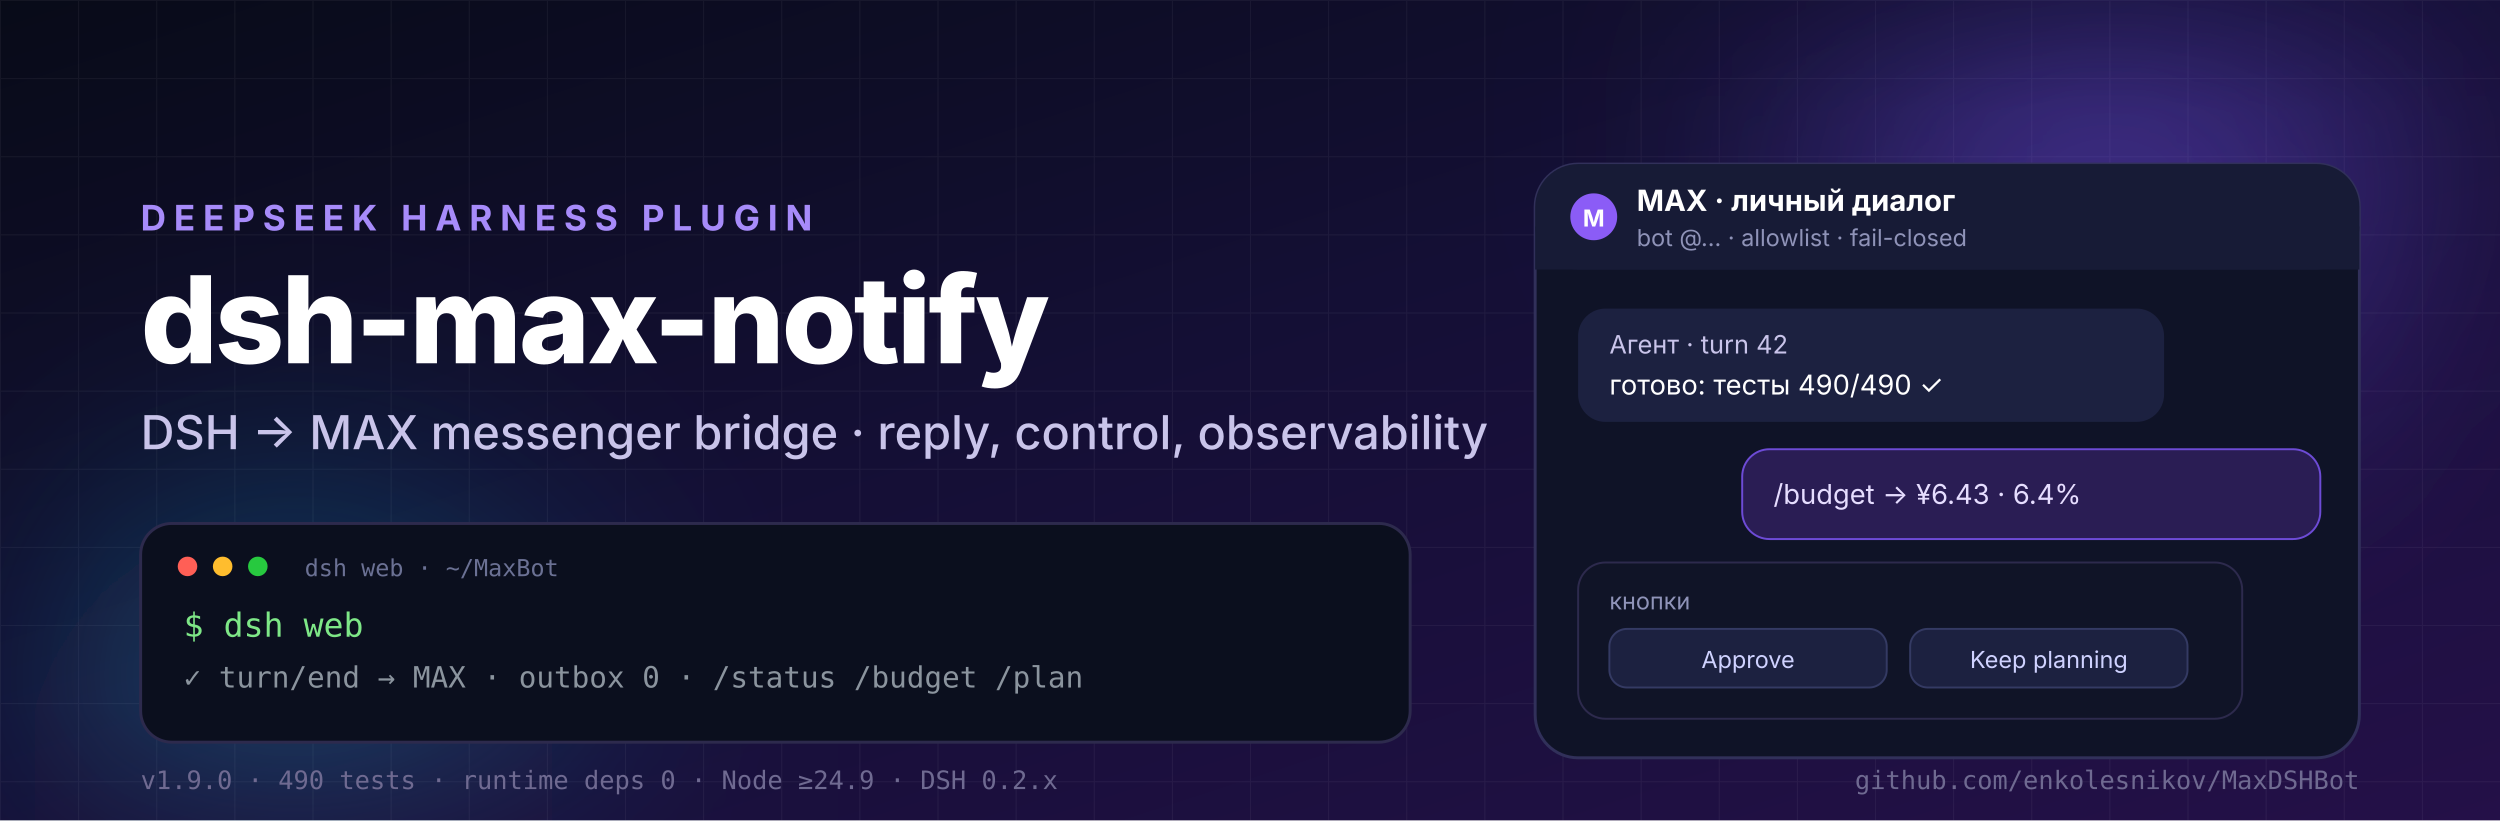
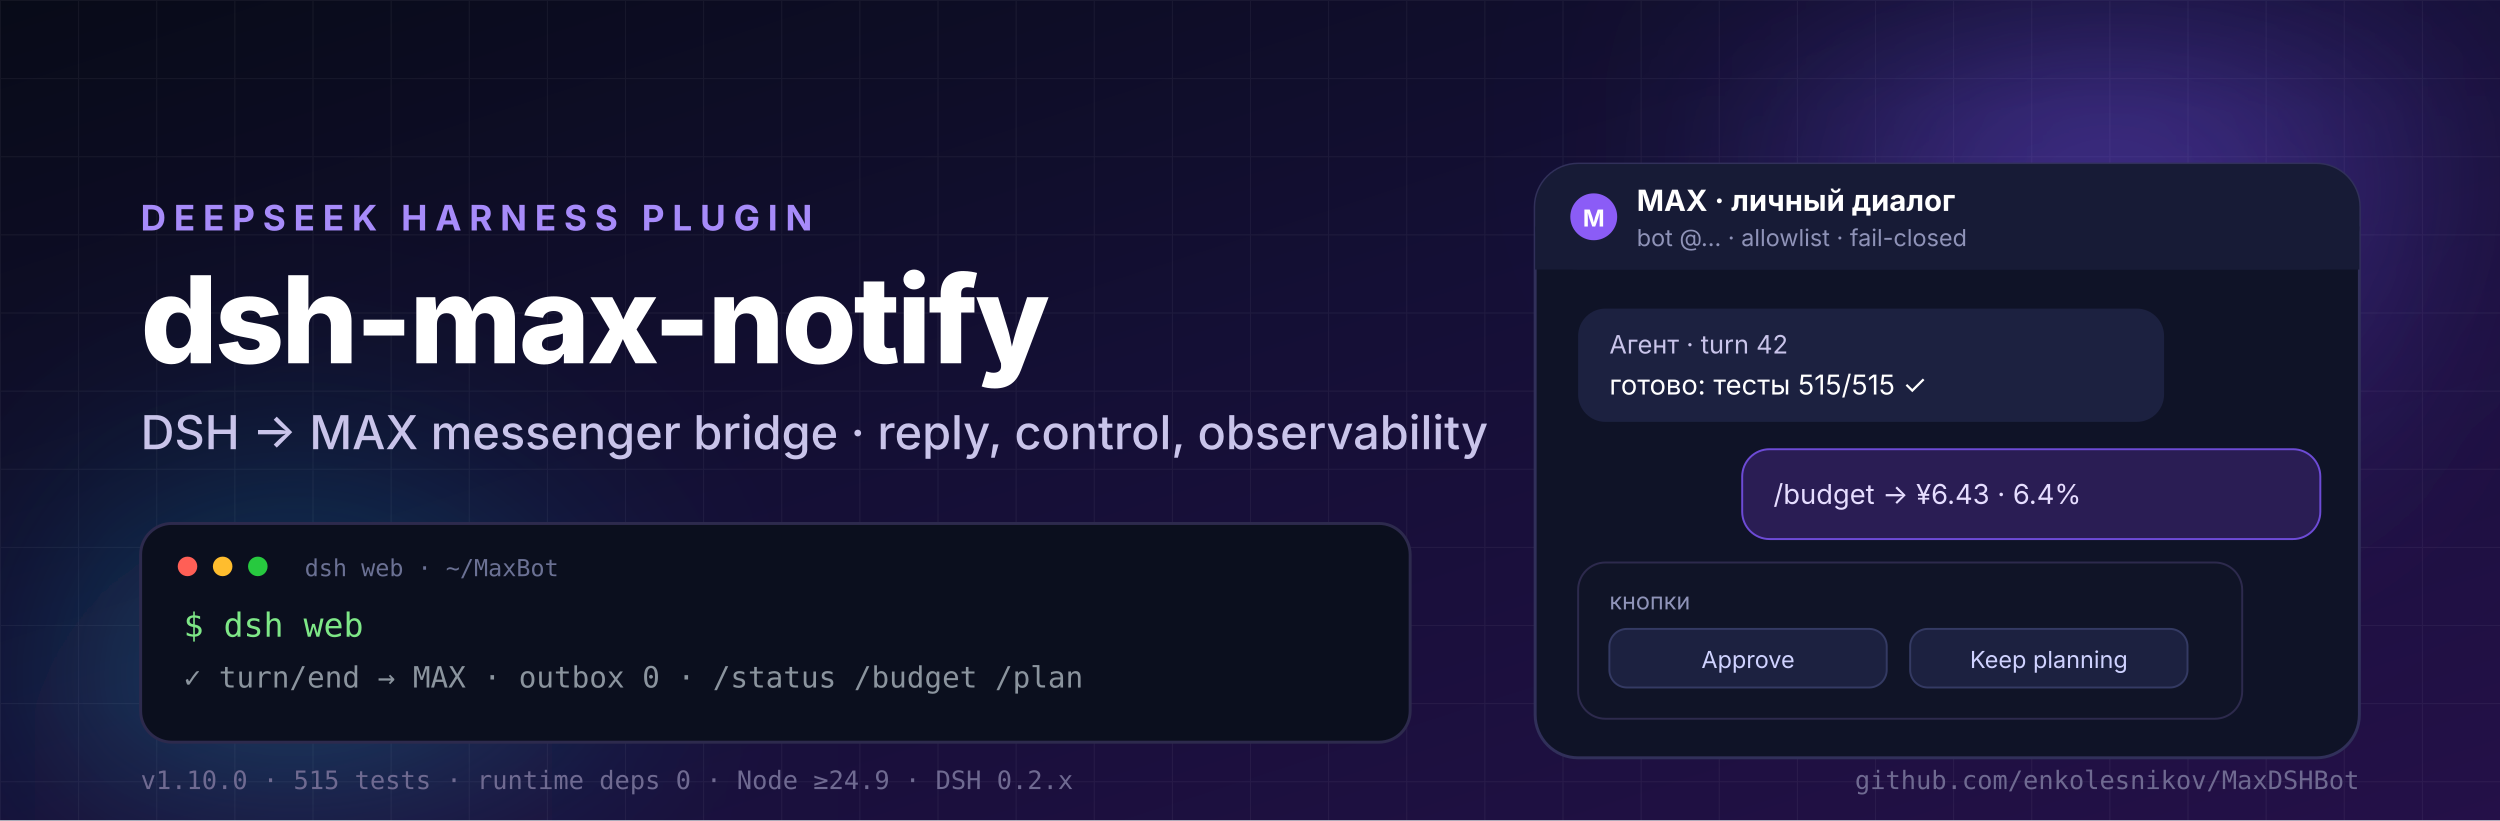
<svg xmlns="http://www.w3.org/2000/svg" width="1280" height="420" viewBox="0 0 1280 420" role="img" aria-label="dsh-max-notify — DSH to MAX messenger bridge">
  <defs>
    <linearGradient id="bg" x1="0" y1="0" x2="1" y2="1">
      <stop offset="0" stop-color="#080b18" />
      <stop offset="0.45" stop-color="#140f35" />
      <stop offset="1" stop-color="#241048" />
    </linearGradient>
    <radialGradient id="glowA" cx="50%" cy="50%" r="50%">
      <stop offset="0" stop-color="#7c5cff" stop-opacity="0.55" />
      <stop offset="1" stop-color="#7c5cff" stop-opacity="0" />
    </radialGradient>
    <radialGradient id="glowB" cx="50%" cy="50%" r="50%">
      <stop offset="0" stop-color="#22d3ee" stop-opacity="0.4" />
      <stop offset="1" stop-color="#22d3ee" stop-opacity="0" />
    </radialGradient>
    <linearGradient id="accent" x1="0" y1="0" x2="1" y2="0">
      <stop offset="0" stop-color="#a78bfa" />
      <stop offset="0.5" stop-color="#8b5cf6" />
      <stop offset="1" stop-color="#22d3ee" />
    </linearGradient>
    <pattern id="grid" width="40" height="40" patternUnits="userSpaceOnUse">
      <path d="M 40 0 L 0 0 0 40" fill="none" stroke="#ffffff" stroke-opacity="0.05" stroke-width="1" />
    </pattern>
    <filter id="soft" x="-40%" y="-40%" width="180%" height="180%">
      <feGaussianBlur stdDeviation="60" />
    </filter>
  </defs>
  <rect width="1280" height="420" fill="url(#bg)" />
  <rect width="1280" height="420" fill="url(#grid)" />
  <circle cx="1080" cy="70" r="220" fill="url(#glowA)" filter="url(#soft)" />
  <circle cx="150" cy="400" r="200" fill="url(#glowB)" filter="url(#soft)" />
  <g font-family="Inter, Segoe UI, Helvetica, Arial, sans-serif">
    <text x="72" y="118" fill="#a78bfa" font-size="18" font-weight="700" letter-spacing="4">DEEPSEEK HARNESS PLUGIN</text>
    <text x="72" y="186" fill="#ffffff" font-size="62" font-weight="800" letter-spacing="-1.5">dsh-max-notify</text>
    <text x="72" y="230" fill="#c9c4ea" font-size="24" font-weight="500">DSH → MAX messenger bridge · reply, control, observability</text>
    <g>
      <rect x="72" y="268" width="650" height="112" rx="16" fill="#0b0f1e" stroke="#2d2a4d" stroke-width="1.5" />
      <circle cx="96" cy="290" r="5" fill="#ff5f56" />
      <circle cx="114" cy="290" r="5" fill="#ffbd2e" />
      <circle cx="132" cy="290" r="5" fill="#27c93f" />
      <text x="156" y="295" fill="#6b7194" font-family="ui-monospace, SFMono-Regular, Menlo, monospace" font-size="12">dsh web · ~/MaxBot</text>
      <text x="94" y="326" fill="#7ee787" font-family="ui-monospace, SFMono-Regular, Menlo, monospace" font-size="17">$ dsh web</text>
      <text x="94" y="352" fill="#8b949e" font-family="ui-monospace, SFMono-Regular, Menlo, monospace" font-size="15">✓ turn/end → MAX · outbox 0 · /status /budget /plan</text>
    </g>
    <g>
      <rect x="786" y="84" width="422" height="304" rx="22" fill="#0f1327" stroke="#31305a" stroke-width="1.5" />
      <rect x="786" y="84" width="422" height="54" rx="22" fill="#171b36" />
      <rect x="786" y="116" width="422" height="22" fill="#171b36" />
      <circle cx="816" cy="111" r="12" fill="#8b5cf6" />
      <text x="816" y="116" fill="#ffffff" font-size="12" font-weight="700" text-anchor="middle">M</text>
      <text x="838" y="108" fill="#ffffff" font-size="15" font-weight="700">MAX · личный диалог</text>
      <text x="838" y="126" fill="#8f93b8" font-size="12">bot @… · allowlist · fail-closed</text>
      <rect x="808" y="158" width="300" height="58" rx="14" fill="#1c2140" />
      <text x="824" y="181" fill="#c9c4ea" font-size="13">Агент · turn 42</text>
-       <text x="824" y="202" fill="#ffffff" font-size="14">готово: тесты 490/490 ✓</text>
+       <text x="824" y="202" fill="#ffffff" font-size="14">готово: тесты 515/515 ✓</text>
      <rect x="892" y="230" width="296" height="46" rx="14" fill="#2a1d54" stroke="#6d4bd6" />
      <text x="908" y="258" fill="#e6ddff" font-size="14">/budget → ¥6.43 · 6.4%</text>
      <rect x="808" y="288" width="340" height="80" rx="14" fill="#101427" stroke="#2d2a4d" />
      <text x="824" y="312" fill="#8f93b8" font-size="12">кнопки</text>
      <rect x="824" y="322" width="142" height="30" rx="9" fill="#1c2140" stroke="#343a63" />
      <text x="895" y="342" fill="#cfd2ff" font-size="12" text-anchor="middle">Approve</text>
      <rect x="978" y="322" width="142" height="30" rx="9" fill="#1c2140" stroke="#343a63" />
      <text x="1049" y="342" fill="#cfd2ff" font-size="12" text-anchor="middle">Keep planning</text>
    </g>
    <g font-family="ui-monospace, SFMono-Regular, Menlo, monospace">
-       <text x="72" y="404" fill="#6f6a91" font-size="13">v1.9.0 · 490 tests · runtime deps 0 · Node ≥24.9 · DSH 0.2.x</text>
+       <text x="72" y="404" fill="#6f6a91" font-size="13">v1.10.0 · 515 tests · runtime deps 0 · Node ≥24.9 · DSH 0.2.x</text>
      <text x="1208" y="404" fill="#6f6a91" font-size="13" text-anchor="end">github.com/enkolesnikov/MaxDSHBot</text>
    </g>
  </g>
</svg>
